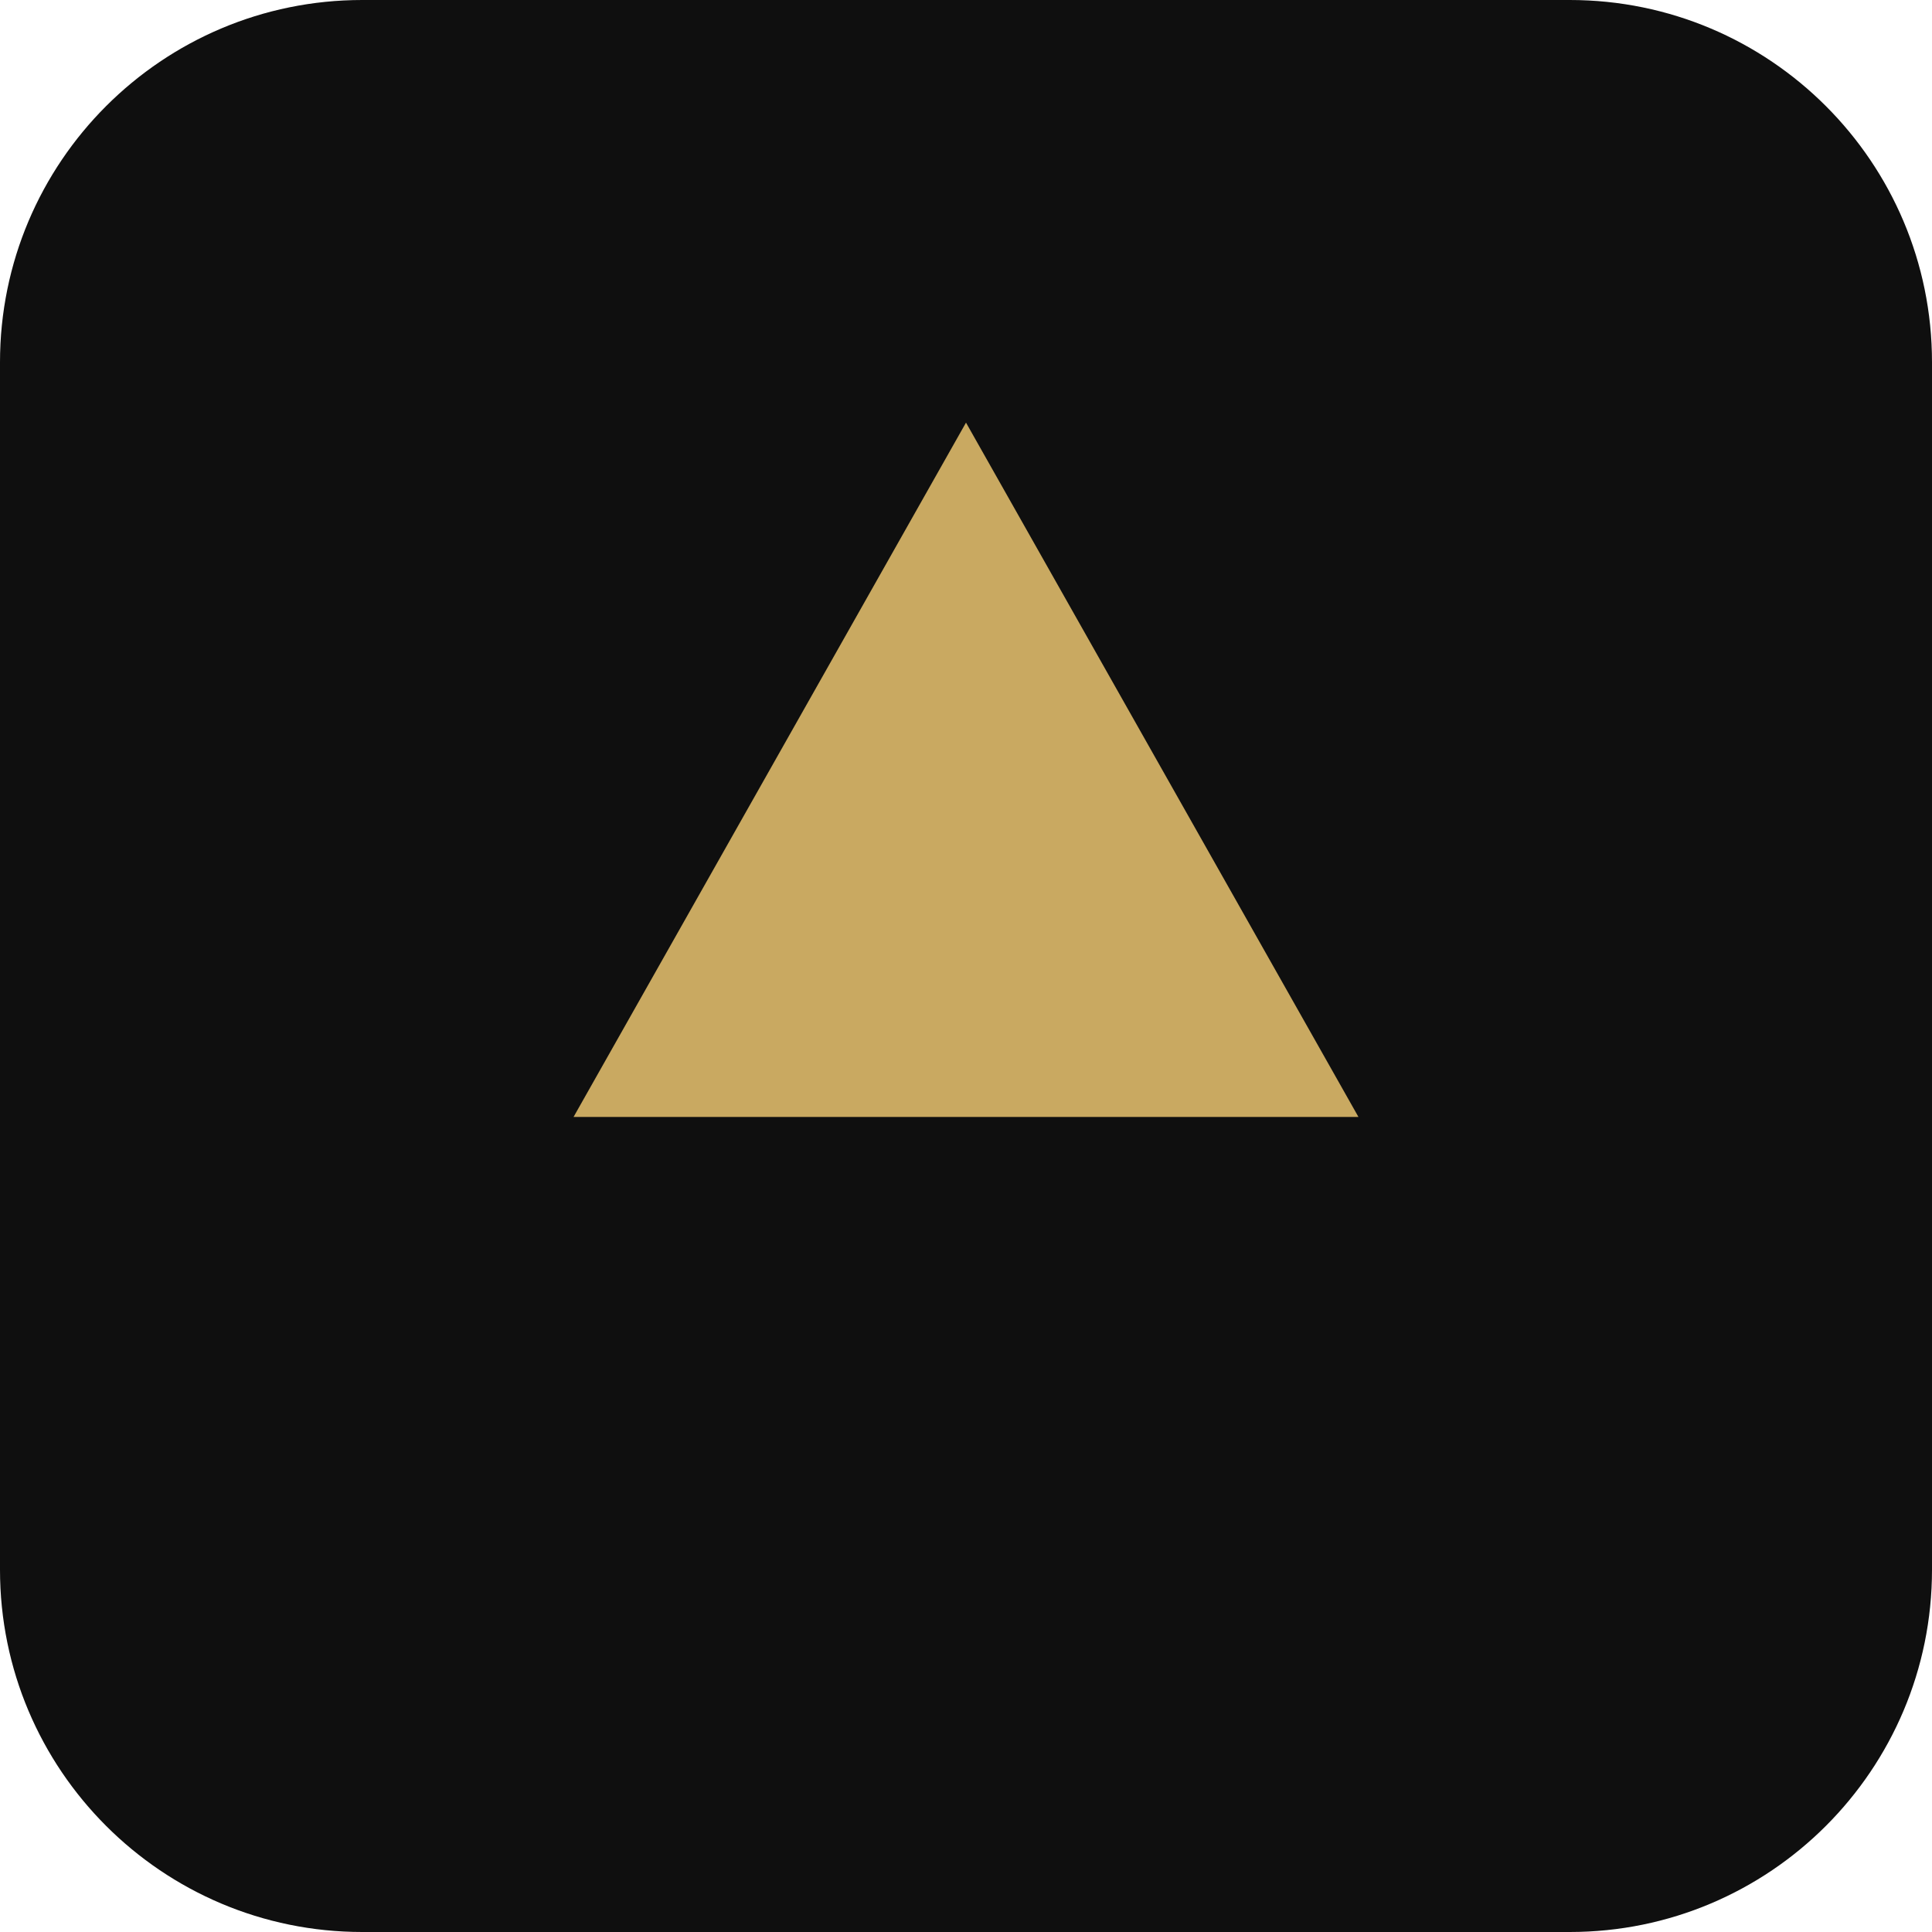
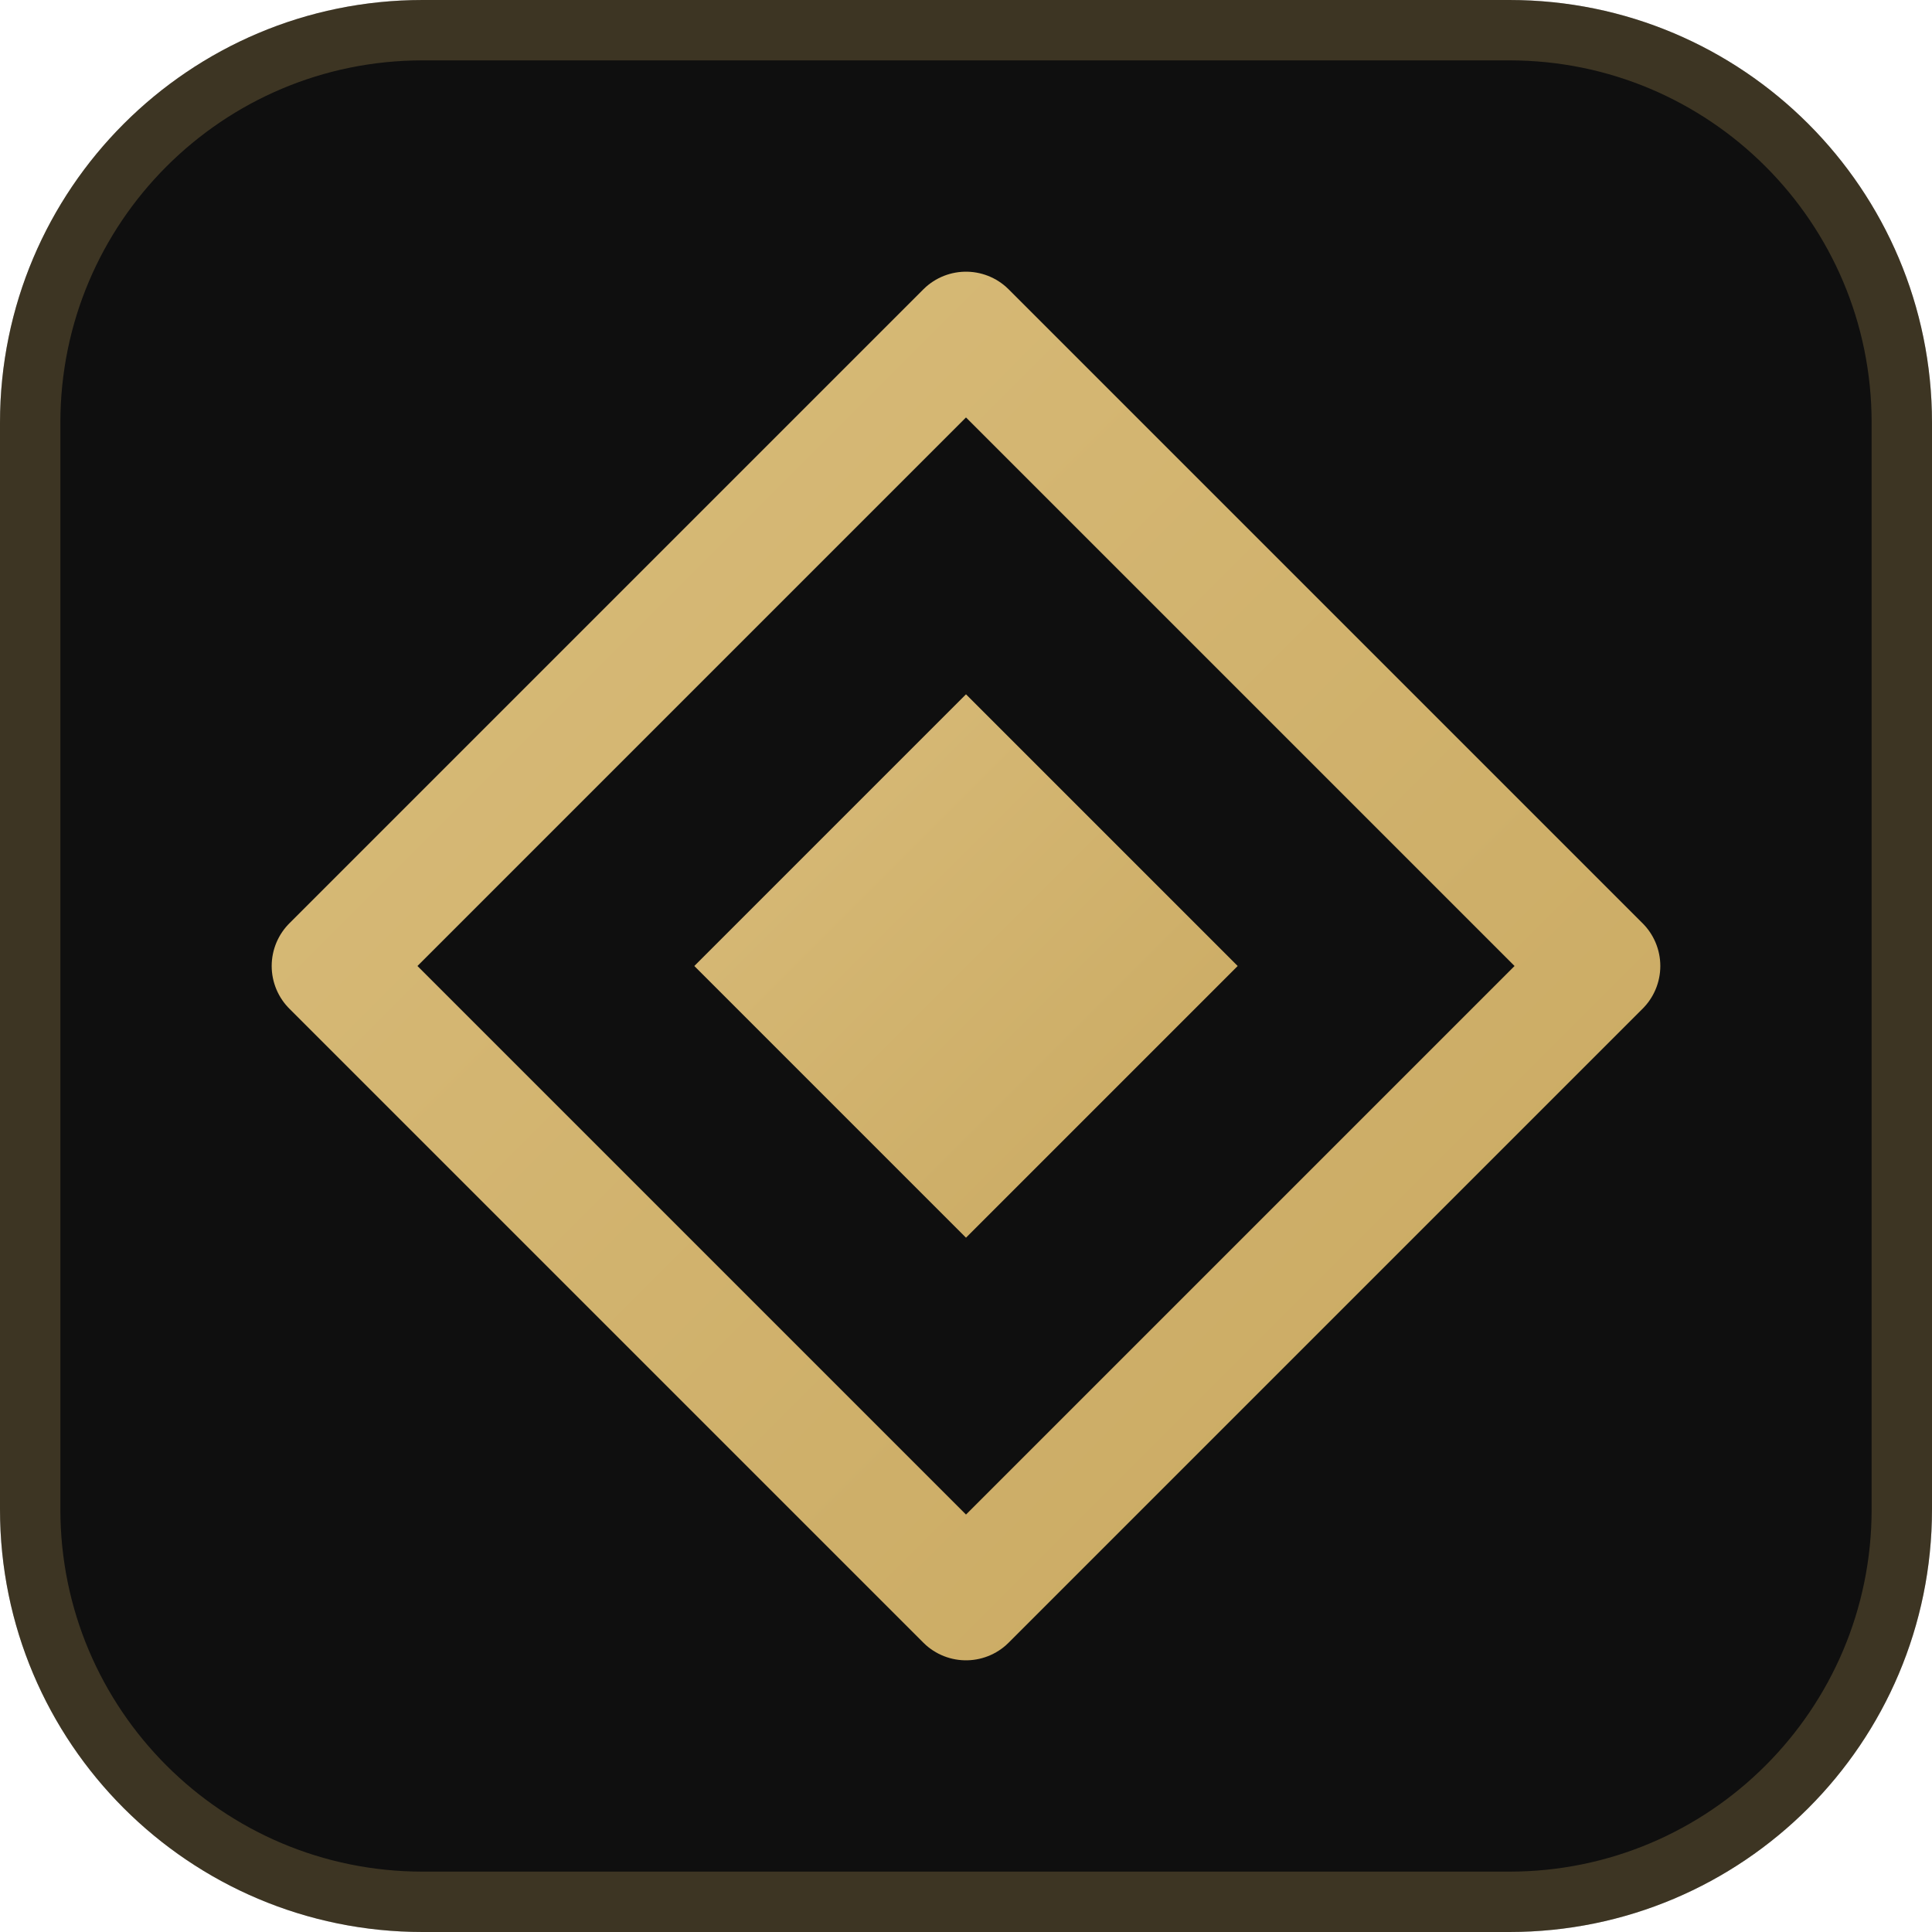
- <svg xmlns="http://www.w3.org/2000/svg" viewBox="0 0 32 32">
-   <rect width="32" height="32" rx="6" fill="#0F0F0F" />
-   <path d="M16 7l6.5 11.5H9.5L16 7z" fill="#C9A961" />
+ <svg xmlns="http://www.w3.org/2000/svg" viewBox="0 0 32 32" width="32" height="32">
+   <defs>
+     <linearGradient id="gold" x1="0" y1="0" x2="1" y2="1">
+       <stop offset="0" stop-color="#D9BC7A" />
+       <stop offset="1" stop-color="#C9A961" />
+     </linearGradient>
+   </defs>
+   <rect width="32" height="32" rx="7" fill="#0F0F0F" />
+   <rect x="0.5" y="0.5" width="31" height="31" rx="6.5" fill="none" stroke="#C9A961" stroke-opacity="0.25" />
+   <path d="M16 5.5 26.5 16 16 26.5 5.5 16Z" fill="none" stroke="url(#gold)" stroke-width="2" stroke-linejoin="round" />
+   <path d="M16 11.5 20.5 16 16 20.5 11.5 16Z" fill="url(#gold)" />
</svg>
